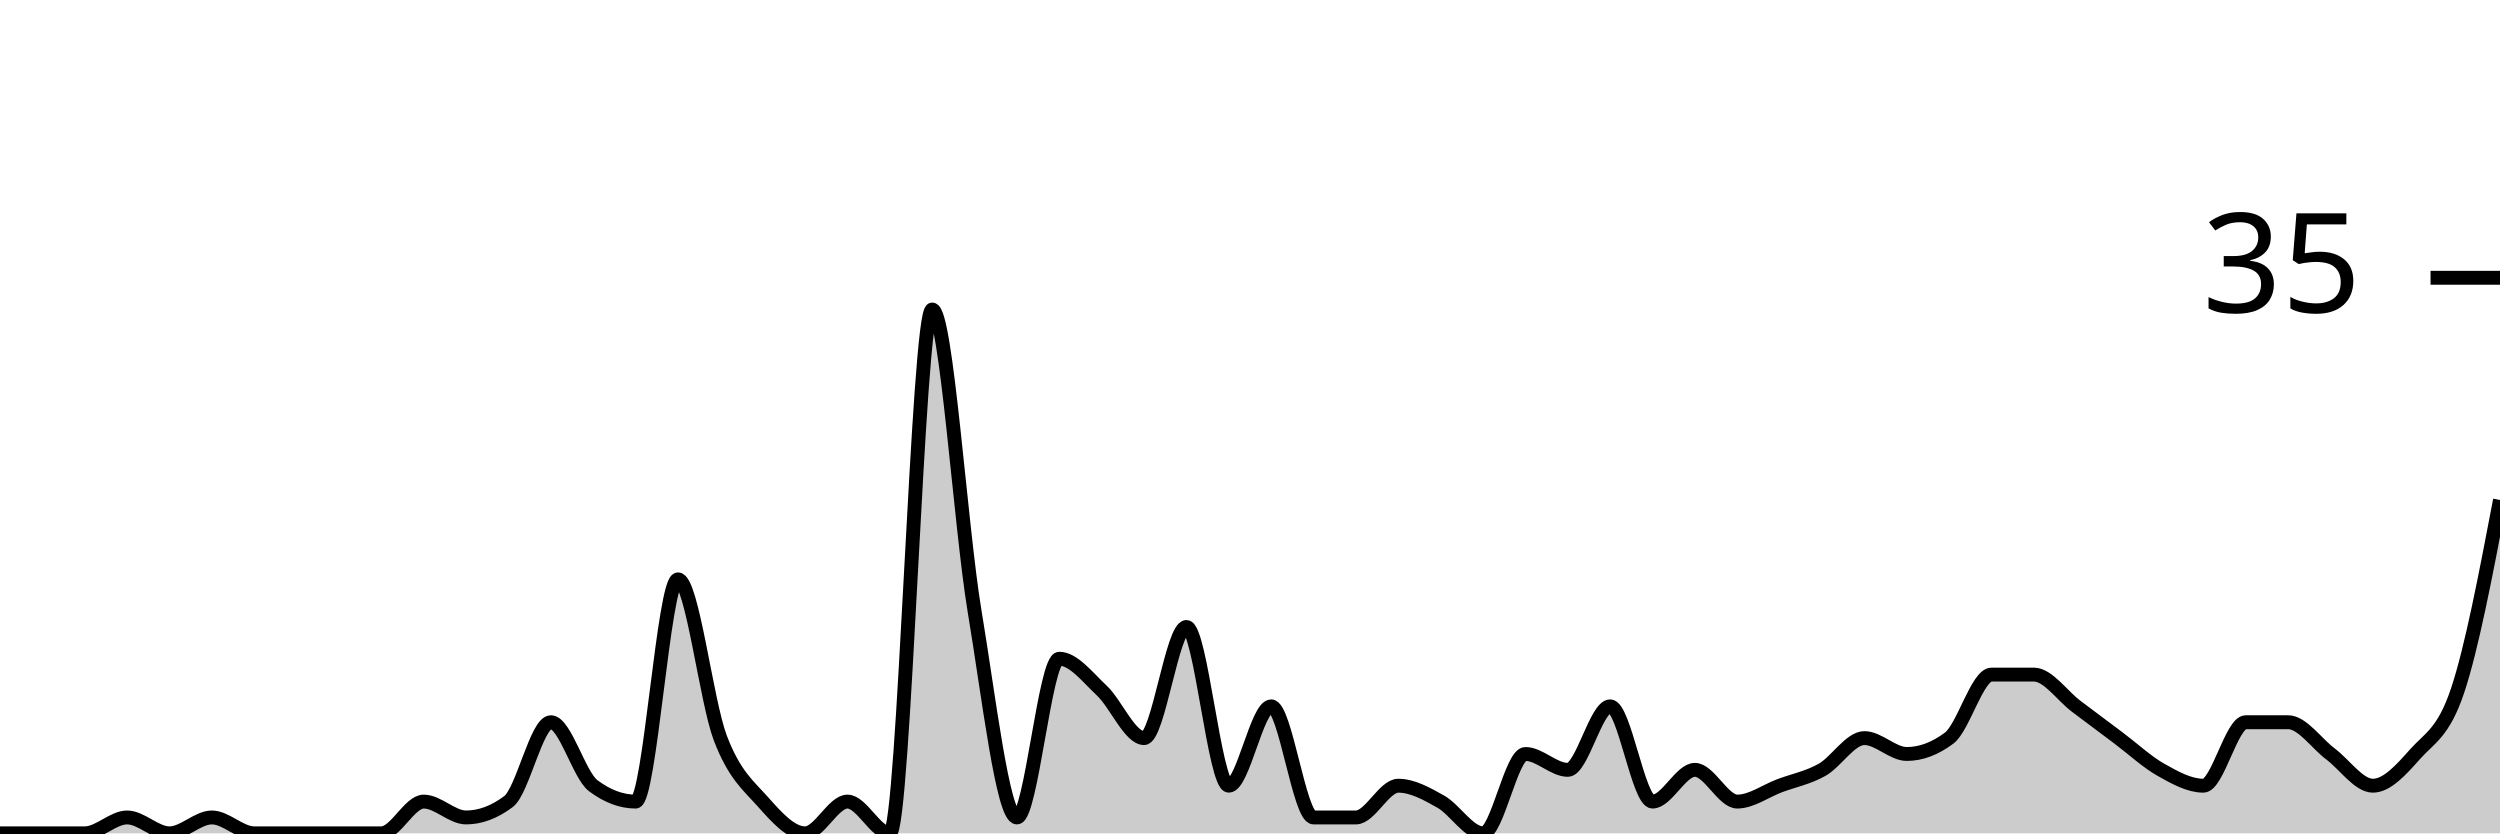
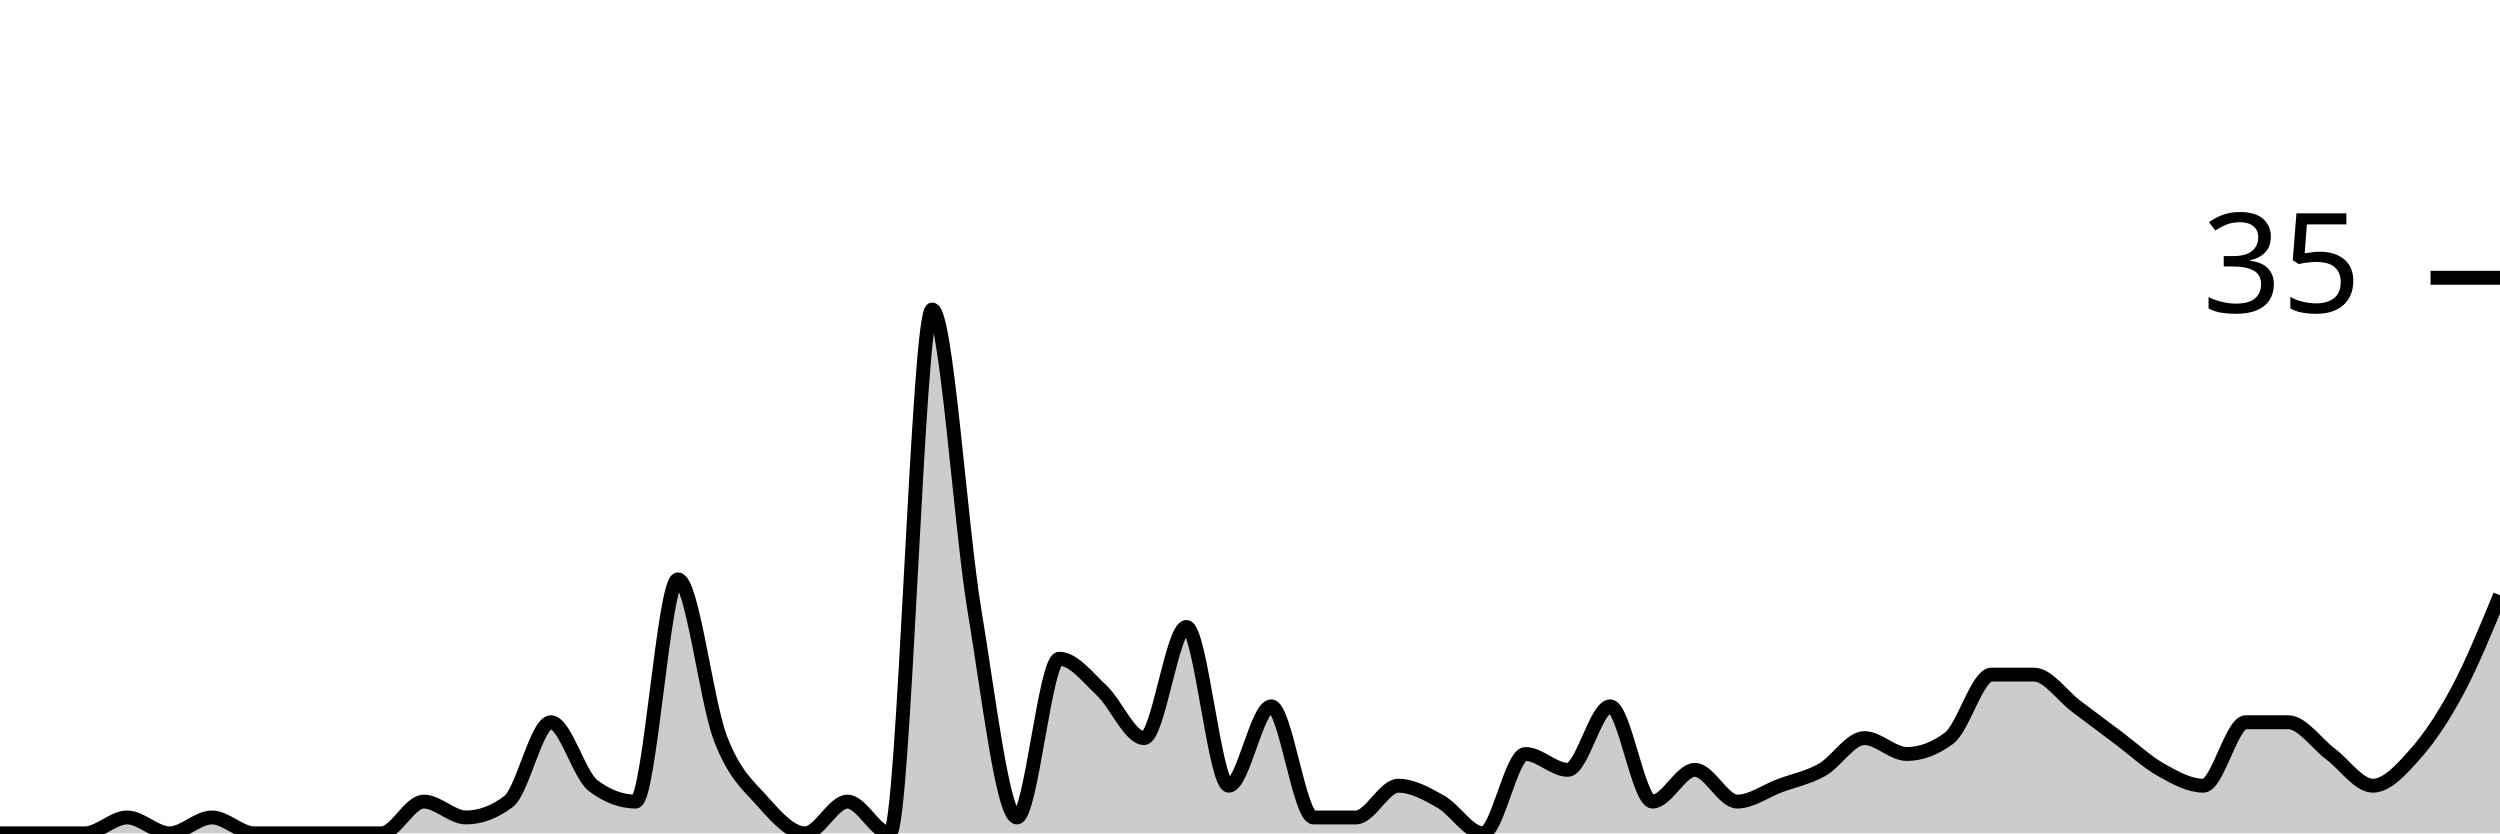
<svg xmlns="http://www.w3.org/2000/svg" viewBox="0 0 180 60">
  <g transform="translate(0,20)">
-     <path class="area" fill="rgba(0, 0, 0, 0.2)" d="M0,40C1.017,40,2.034,40,3.051,40C4.068,40,5.085,40,6.102,40C7.119,40,8.136,38.857,9.153,38.857C10.169,38.857,11.186,40,12.203,40C13.22,40,14.237,38.857,15.254,38.857C16.271,38.857,17.288,40,18.305,40C19.322,40,20.339,40,21.356,40C22.373,40,23.39,40,24.407,40C25.424,40,26.441,40,27.458,40C28.475,40,29.492,37.714,30.508,37.714C31.525,37.714,32.542,38.857,33.559,38.857C34.576,38.857,35.593,38.476,36.61,37.714C37.627,36.952,38.644,32,39.661,32C40.678,32,41.695,35.81,42.712,36.571C43.729,37.333,44.746,37.714,45.763,37.714C46.78,37.714,47.797,21.714,48.814,21.714C49.831,21.714,50.847,30.476,51.864,33.143C52.881,35.81,53.898,36.571,54.915,37.714C55.932,38.857,56.949,40,57.966,40C58.983,40,60,37.714,61.017,37.714C62.034,37.714,63.051,40,64.068,40C65.085,40,66.102,2.286,67.119,2.286C68.136,2.286,69.153,17.905,70.169,24C71.186,30.095,72.203,38.857,73.22,38.857C74.237,38.857,75.254,27.429,76.271,27.429C77.288,27.429,78.305,28.762,79.322,29.714C80.339,30.667,81.356,33.143,82.373,33.143C83.39,33.143,84.407,25.143,85.424,25.143C86.441,25.143,87.458,36.571,88.475,36.571C89.492,36.571,90.508,30.857,91.525,30.857C92.542,30.857,93.559,38.857,94.576,38.857C95.593,38.857,96.61,38.857,97.627,38.857C98.644,38.857,99.661,36.571,100.678,36.571C101.695,36.571,102.712,37.143,103.729,37.714C104.746,38.286,105.763,40,106.78,40C107.797,40,108.814,34.286,109.831,34.286C110.847,34.286,111.864,35.429,112.881,35.429C113.898,35.429,114.915,30.857,115.932,30.857C116.949,30.857,117.966,37.714,118.983,37.714C120,37.714,121.017,35.429,122.034,35.429C123.051,35.429,124.068,37.714,125.085,37.714C126.102,37.714,127.119,36.952,128.136,36.571C129.153,36.19,130.169,36,131.186,35.429C132.203,34.857,133.22,33.143,134.237,33.143C135.254,33.143,136.271,34.286,137.288,34.286C138.305,34.286,139.322,33.905,140.339,33.143C141.356,32.381,142.373,28.571,143.39,28.571C144.407,28.571,145.424,28.571,146.441,28.571C147.458,28.571,148.475,30.095,149.492,30.857C150.508,31.619,151.525,32.381,152.542,33.143C153.559,33.905,154.576,34.857,155.593,35.429C156.61,36,157.627,36.571,158.644,36.571C159.661,36.571,160.678,32,161.695,32C162.712,32,163.729,32,164.746,32C165.763,32,166.78,33.524,167.797,34.286C168.814,35.048,169.831,36.571,170.847,36.571C171.864,36.571,172.881,35.429,173.898,34.286C174.915,33.143,175.932,32.762,176.949,29.714C177.966,26.667,178.983,21.333,180,16L180,40C178.983,40,177.966,40,176.949,40C175.932,40,174.915,40,173.898,40C172.881,40,171.864,40,170.847,40C169.831,40,168.814,40,167.797,40C166.78,40,165.763,40,164.746,40C163.729,40,162.712,40,161.695,40C160.678,40,159.661,40,158.644,40C157.627,40,156.61,40,155.593,40C154.576,40,153.559,40,152.542,40C151.525,40,150.508,40,149.492,40C148.475,40,147.458,40,146.441,40C145.424,40,144.407,40,143.39,40C142.373,40,141.356,40,140.339,40C139.322,40,138.305,40,137.288,40C136.271,40,135.254,40,134.237,40C133.22,40,132.203,40,131.186,40C130.169,40,129.153,40,128.136,40C127.119,40,126.102,40,125.085,40C124.068,40,123.051,40,122.034,40C121.017,40,120,40,118.983,40C117.966,40,116.949,40,115.932,40C114.915,40,113.898,40,112.881,40C111.864,40,110.847,40,109.831,40C108.814,40,107.797,40,106.78,40C105.763,40,104.746,40,103.729,40C102.712,40,101.695,40,100.678,40C99.661,40,98.644,40,97.627,40C96.61,40,95.593,40,94.576,40C93.559,40,92.542,40,91.525,40C90.508,40,89.492,40,88.475,40C87.458,40,86.441,40,85.424,40C84.407,40,83.39,40,82.373,40C81.356,40,80.339,40,79.322,40C78.305,40,77.288,40,76.271,40C75.254,40,74.237,40,73.22,40C72.203,40,71.186,40,70.169,40C69.153,40,68.136,40,67.119,40C66.102,40,65.085,40,64.068,40C63.051,40,62.034,40,61.017,40C60,40,58.983,40,57.966,40C56.949,40,55.932,40,54.915,40C53.898,40,52.881,40,51.864,40C50.847,40,49.831,40,48.814,40C47.797,40,46.78,40,45.763,40C44.746,40,43.729,40,42.712,40C41.695,40,40.678,40,39.661,40C38.644,40,37.627,40,36.61,40C35.593,40,34.576,40,33.559,40C32.542,40,31.525,40,30.508,40C29.492,40,28.475,40,27.458,40C26.441,40,25.424,40,24.407,40C23.39,40,22.373,40,21.356,40C20.339,40,19.322,40,18.305,40C17.288,40,16.271,40,15.254,40C14.237,40,13.22,40,12.203,40C11.186,40,10.169,40,9.153,40C8.136,40,7.119,40,6.102,40C5.085,40,4.068,40,3.051,40C2.034,40,1.017,40,0,40Z" />
-     <path class="line" stroke="black" fill="none" d="M0,40C1.017,40,2.034,40,3.051,40C4.068,40,5.085,40,6.102,40C7.119,40,8.136,38.857,9.153,38.857C10.169,38.857,11.186,40,12.203,40C13.22,40,14.237,38.857,15.254,38.857C16.271,38.857,17.288,40,18.305,40C19.322,40,20.339,40,21.356,40C22.373,40,23.39,40,24.407,40C25.424,40,26.441,40,27.458,40C28.475,40,29.492,37.714,30.508,37.714C31.525,37.714,32.542,38.857,33.559,38.857C34.576,38.857,35.593,38.476,36.61,37.714C37.627,36.952,38.644,32,39.661,32C40.678,32,41.695,35.81,42.712,36.571C43.729,37.333,44.746,37.714,45.763,37.714C46.78,37.714,47.797,21.714,48.814,21.714C49.831,21.714,50.847,30.476,51.864,33.143C52.881,35.81,53.898,36.571,54.915,37.714C55.932,38.857,56.949,40,57.966,40C58.983,40,60,37.714,61.017,37.714C62.034,37.714,63.051,40,64.068,40C65.085,40,66.102,2.286,67.119,2.286C68.136,2.286,69.153,17.905,70.169,24C71.186,30.095,72.203,38.857,73.22,38.857C74.237,38.857,75.254,27.429,76.271,27.429C77.288,27.429,78.305,28.762,79.322,29.714C80.339,30.667,81.356,33.143,82.373,33.143C83.39,33.143,84.407,25.143,85.424,25.143C86.441,25.143,87.458,36.571,88.475,36.571C89.492,36.571,90.508,30.857,91.525,30.857C92.542,30.857,93.559,38.857,94.576,38.857C95.593,38.857,96.61,38.857,97.627,38.857C98.644,38.857,99.661,36.571,100.678,36.571C101.695,36.571,102.712,37.143,103.729,37.714C104.746,38.286,105.763,40,106.78,40C107.797,40,108.814,34.286,109.831,34.286C110.847,34.286,111.864,35.429,112.881,35.429C113.898,35.429,114.915,30.857,115.932,30.857C116.949,30.857,117.966,37.714,118.983,37.714C120,37.714,121.017,35.429,122.034,35.429C123.051,35.429,124.068,37.714,125.085,37.714C126.102,37.714,127.119,36.952,128.136,36.571C129.153,36.19,130.169,36,131.186,35.429C132.203,34.857,133.22,33.143,134.237,33.143C135.254,33.143,136.271,34.286,137.288,34.286C138.305,34.286,139.322,33.905,140.339,33.143C141.356,32.381,142.373,28.571,143.39,28.571C144.407,28.571,145.424,28.571,146.441,28.571C147.458,28.571,148.475,30.095,149.492,30.857C150.508,31.619,151.525,32.381,152.542,33.143C153.559,33.905,154.576,34.857,155.593,35.429C156.61,36,157.627,36.571,158.644,36.571C159.661,36.571,160.678,32,161.695,32C162.712,32,163.729,32,164.746,32C165.763,32,166.78,33.524,167.797,34.286C168.814,35.048,169.831,36.571,170.847,36.571C171.864,36.571,172.881,35.429,173.898,34.286C174.915,33.143,175.932,32.762,176.949,29.714C177.966,26.667,178.983,21.333,180,16" />
+     <path class="area" fill="rgba(0, 0, 0, 0.2)" d="M0,40C1.017,40,2.034,40,3.051,40C4.068,40,5.085,40,6.102,40C7.119,40,8.136,38.857,9.153,38.857C10.169,38.857,11.186,40,12.203,40C13.22,40,14.237,38.857,15.254,38.857C16.271,38.857,17.288,40,18.305,40C19.322,40,20.339,40,21.356,40C22.373,40,23.39,40,24.407,40C25.424,40,26.441,40,27.458,40C28.475,40,29.492,37.714,30.508,37.714C31.525,37.714,32.542,38.857,33.559,38.857C34.576,38.857,35.593,38.476,36.61,37.714C37.627,36.952,38.644,32,39.661,32C40.678,32,41.695,35.81,42.712,36.571C43.729,37.333,44.746,37.714,45.763,37.714C46.78,37.714,47.797,21.714,48.814,21.714C49.831,21.714,50.847,30.476,51.864,33.143C52.881,35.81,53.898,36.571,54.915,37.714C55.932,38.857,56.949,40,57.966,40C58.983,40,60,37.714,61.017,37.714C62.034,37.714,63.051,40,64.068,40C65.085,40,66.102,2.286,67.119,2.286C68.136,2.286,69.153,17.905,70.169,24C71.186,30.095,72.203,38.857,73.22,38.857C74.237,38.857,75.254,27.429,76.271,27.429C77.288,27.429,78.305,28.762,79.322,29.714C80.339,30.667,81.356,33.143,82.373,33.143C83.39,33.143,84.407,25.143,85.424,25.143C86.441,25.143,87.458,36.571,88.475,36.571C89.492,36.571,90.508,30.857,91.525,30.857C92.542,30.857,93.559,38.857,94.576,38.857C95.593,38.857,96.61,38.857,97.627,38.857C98.644,38.857,99.661,36.571,100.678,36.571C101.695,36.571,102.712,37.143,103.729,37.714C104.746,38.286,105.763,40,106.78,40C107.797,40,108.814,34.286,109.831,34.286C110.847,34.286,111.864,35.429,112.881,35.429C113.898,35.429,114.915,30.857,115.932,30.857C116.949,30.857,117.966,37.714,118.983,37.714C120,37.714,121.017,35.429,122.034,35.429C123.051,35.429,124.068,37.714,125.085,37.714C126.102,37.714,127.119,36.952,128.136,36.571C129.153,36.19,130.169,36,131.186,35.429C132.203,34.857,133.22,33.143,134.237,33.143C135.254,33.143,136.271,34.286,137.288,34.286C138.305,34.286,139.322,33.905,140.339,33.143C141.356,32.381,142.373,28.571,143.39,28.571C144.407,28.571,145.424,28.571,146.441,28.571C147.458,28.571,148.475,30.095,149.492,30.857C150.508,31.619,151.525,32.381,152.542,33.143C153.559,33.905,154.576,34.857,155.593,35.429C156.61,36,157.627,36.571,158.644,36.571C159.661,36.571,160.678,32,161.695,32C162.712,32,163.729,32,164.746,32C165.763,32,166.78,33.524,167.797,34.286C168.814,35.048,169.831,36.571,170.847,36.571C171.864,36.571,172.881,35.429,173.898,34.286C174.915,33.143,175.932,31.619,176.949,29.714C177.966,27.81,178.983,25.333,180,22.857L180,40C178.983,40,177.966,40,176.949,40C175.932,40,174.915,40,173.898,40C172.881,40,171.864,40,170.847,40C169.831,40,168.814,40,167.797,40C166.78,40,165.763,40,164.746,40C163.729,40,162.712,40,161.695,40C160.678,40,159.661,40,158.644,40C157.627,40,156.61,40,155.593,40C154.576,40,153.559,40,152.542,40C151.525,40,150.508,40,149.492,40C148.475,40,147.458,40,146.441,40C145.424,40,144.407,40,143.39,40C142.373,40,141.356,40,140.339,40C139.322,40,138.305,40,137.288,40C136.271,40,135.254,40,134.237,40C133.22,40,132.203,40,131.186,40C130.169,40,129.153,40,128.136,40C127.119,40,126.102,40,125.085,40C124.068,40,123.051,40,122.034,40C121.017,40,120,40,118.983,40C117.966,40,116.949,40,115.932,40C114.915,40,113.898,40,112.881,40C111.864,40,110.847,40,109.831,40C108.814,40,107.797,40,106.78,40C105.763,40,104.746,40,103.729,40C102.712,40,101.695,40,100.678,40C99.661,40,98.644,40,97.627,40C96.61,40,95.593,40,94.576,40C93.559,40,92.542,40,91.525,40C90.508,40,89.492,40,88.475,40C87.458,40,86.441,40,85.424,40C84.407,40,83.39,40,82.373,40C81.356,40,80.339,40,79.322,40C78.305,40,77.288,40,76.271,40C75.254,40,74.237,40,73.22,40C72.203,40,71.186,40,70.169,40C69.153,40,68.136,40,67.119,40C66.102,40,65.085,40,64.068,40C63.051,40,62.034,40,61.017,40C60,40,58.983,40,57.966,40C56.949,40,55.932,40,54.915,40C53.898,40,52.881,40,51.864,40C50.847,40,49.831,40,48.814,40C47.797,40,46.78,40,45.763,40C44.746,40,43.729,40,42.712,40C41.695,40,40.678,40,39.661,40C38.644,40,37.627,40,36.61,40C35.593,40,34.576,40,33.559,40C32.542,40,31.525,40,30.508,40C29.492,40,28.475,40,27.458,40C26.441,40,25.424,40,24.407,40C23.39,40,22.373,40,21.356,40C20.339,40,19.322,40,18.305,40C17.288,40,16.271,40,15.254,40C14.237,40,13.22,40,12.203,40C11.186,40,10.169,40,9.153,40C8.136,40,7.119,40,6.102,40C5.085,40,4.068,40,3.051,40C2.034,40,1.017,40,0,40Z" />
+     <path class="line" stroke="black" fill="none" d="M0,40C1.017,40,2.034,40,3.051,40C4.068,40,5.085,40,6.102,40C7.119,40,8.136,38.857,9.153,38.857C10.169,38.857,11.186,40,12.203,40C13.22,40,14.237,38.857,15.254,38.857C16.271,38.857,17.288,40,18.305,40C19.322,40,20.339,40,21.356,40C22.373,40,23.39,40,24.407,40C25.424,40,26.441,40,27.458,40C28.475,40,29.492,37.714,30.508,37.714C31.525,37.714,32.542,38.857,33.559,38.857C34.576,38.857,35.593,38.476,36.61,37.714C37.627,36.952,38.644,32,39.661,32C40.678,32,41.695,35.81,42.712,36.571C43.729,37.333,44.746,37.714,45.763,37.714C46.78,37.714,47.797,21.714,48.814,21.714C49.831,21.714,50.847,30.476,51.864,33.143C52.881,35.81,53.898,36.571,54.915,37.714C55.932,38.857,56.949,40,57.966,40C58.983,40,60,37.714,61.017,37.714C62.034,37.714,63.051,40,64.068,40C65.085,40,66.102,2.286,67.119,2.286C68.136,2.286,69.153,17.905,70.169,24C71.186,30.095,72.203,38.857,73.22,38.857C74.237,38.857,75.254,27.429,76.271,27.429C77.288,27.429,78.305,28.762,79.322,29.714C80.339,30.667,81.356,33.143,82.373,33.143C83.39,33.143,84.407,25.143,85.424,25.143C86.441,25.143,87.458,36.571,88.475,36.571C89.492,36.571,90.508,30.857,91.525,30.857C92.542,30.857,93.559,38.857,94.576,38.857C95.593,38.857,96.61,38.857,97.627,38.857C98.644,38.857,99.661,36.571,100.678,36.571C101.695,36.571,102.712,37.143,103.729,37.714C104.746,38.286,105.763,40,106.78,40C107.797,40,108.814,34.286,109.831,34.286C110.847,34.286,111.864,35.429,112.881,35.429C113.898,35.429,114.915,30.857,115.932,30.857C116.949,30.857,117.966,37.714,118.983,37.714C120,37.714,121.017,35.429,122.034,35.429C123.051,35.429,124.068,37.714,125.085,37.714C126.102,37.714,127.119,36.952,128.136,36.571C129.153,36.19,130.169,36,131.186,35.429C132.203,34.857,133.22,33.143,134.237,33.143C135.254,33.143,136.271,34.286,137.288,34.286C138.305,34.286,139.322,33.905,140.339,33.143C141.356,32.381,142.373,28.571,143.39,28.571C144.407,28.571,145.424,28.571,146.441,28.571C147.458,28.571,148.475,30.095,149.492,30.857C150.508,31.619,151.525,32.381,152.542,33.143C153.559,33.905,154.576,34.857,155.593,35.429C156.61,36,157.627,36.571,158.644,36.571C159.661,36.571,160.678,32,161.695,32C162.712,32,163.729,32,164.746,32C165.763,32,166.78,33.524,167.797,34.286C168.814,35.048,169.831,36.571,170.847,36.571C171.864,36.571,172.881,35.429,173.898,34.286C174.915,33.143,175.932,31.619,176.949,29.714C177.966,27.81,178.983,25.333,180,22.857" />
    <path class="axis-ceiling" stroke-width="1" stroke="black" fill="none" d="M175,0L180,0" />
    <text class="axis-ceiling-label" font-family="sans-serif" text-anchor="end" font-size="10px" x="170" y="2.5">35</text>
  </g>
</svg>
